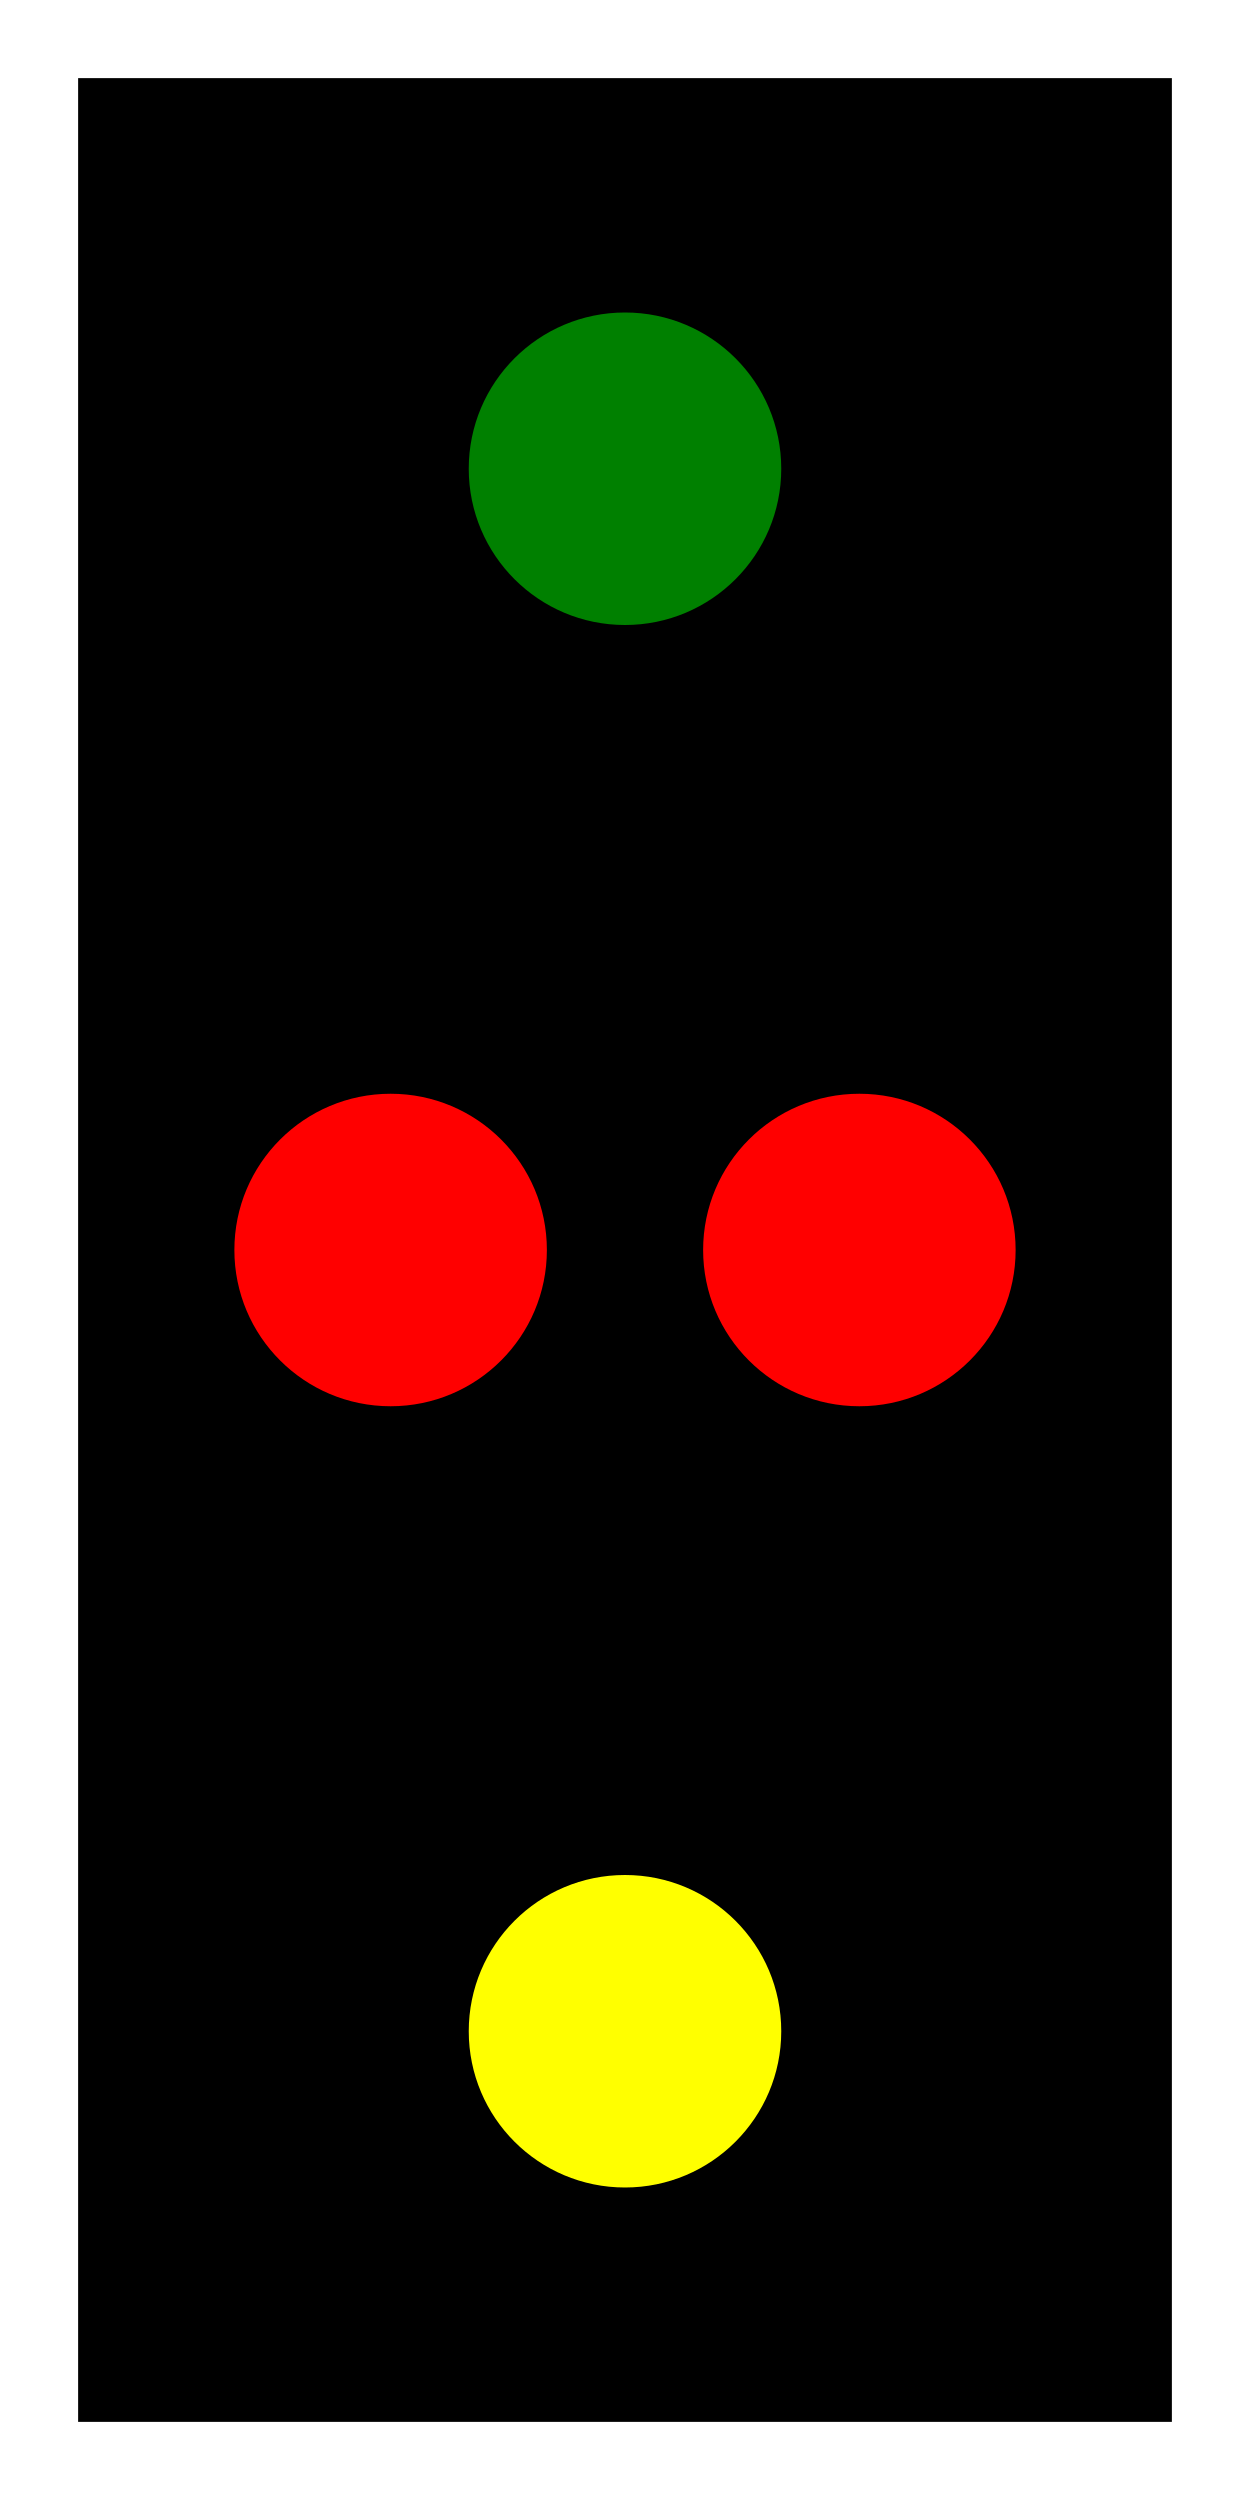
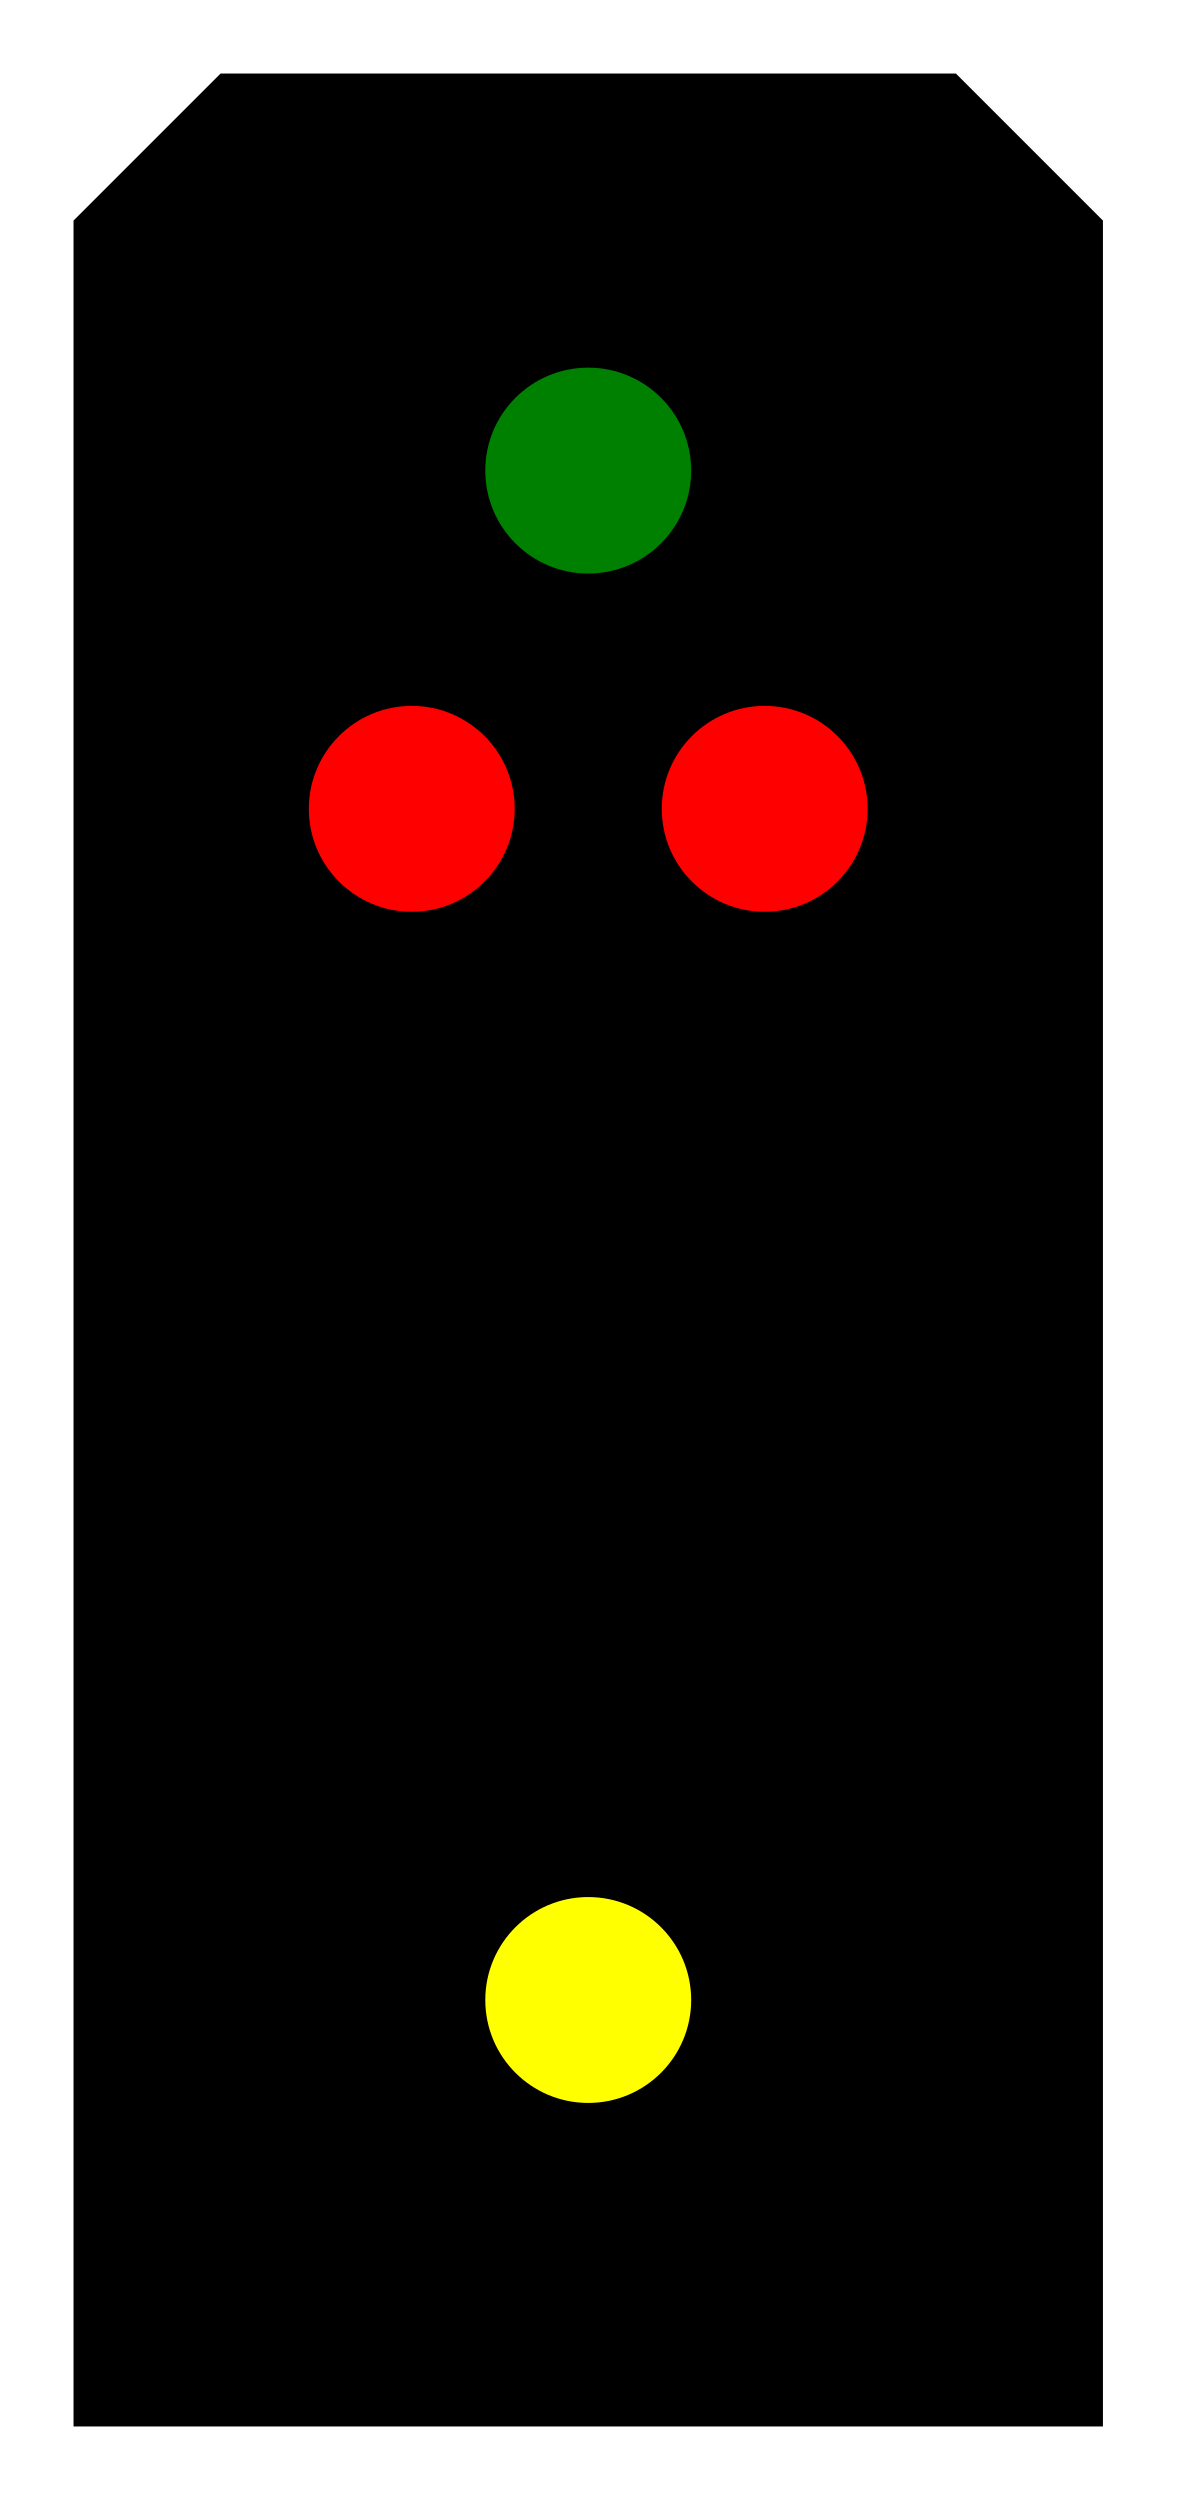
- <svg xmlns="http://www.w3.org/2000/svg" viewBox="-400.0 -800.0 800.0 1600.0">
+ <svg xmlns="http://www.w3.org/2000/svg" viewBox="-400.0 -550.0 800.0 1700.0">
  <g transform="scale(1, -1)">
-     <path d="M -350,750 L 350,750 L 350,-750 L -350,-750 Z" fill="#000000" stroke="none" stroke-width="0" />
-     <path d="m -100, 0 a 100,100 0 1,0 200,0 a 100,100 0 1,0 -200,0" transform="translate(0.0, 500.0)" fill="green" />
-     <path d="m -100, 0 a 100,100 0 1,0 200,0 a 100,100 0 1,0 -200,0" transform="translate(-150.0, 0.0)" fill="red" />
-     <path d="m -100, 0 a 100,100 0 1,0 200,0 a 100,100 0 1,0 -200,0" transform="translate(150.0, 0.0)" fill="red" />
-     <path d="m -100, 0 a 100,100 0 1,0 200,0 a 100,100 0 1,0 -200,0" transform="translate(0.0, -500.0)" fill="yellow" />
+     <path d="M -350,400 L -250,500 L 250,500 L 350,400 L 350,-1100 L -350,-1100 Z" fill="#000000" stroke="none" stroke-width="0" />
+     <path d="m -70, 0 a 70,70 0 1,0 140,0 a 70,70 0 1,0 -140,0" transform="translate(0.0, 230.0)" fill="green" />
+     <path d="m -70, 0 a 70,70 0 1,0 140,0 a 70,70 0 1,0 -140,0" transform="translate(-120.0, 0.0)" fill="red" />
+     <path d="m -70, 0 a 70,70 0 1,0 140,0 a 70,70 0 1,0 -140,0" transform="translate(120.0, 0.0)" fill="red" />
+     <path d="m -70, 0 a 70,70 0 1,0 140,0 a 70,70 0 1,0 -140,0" transform="translate(0.0, -810.0)" fill="yellow" />
  </g>
</svg>
